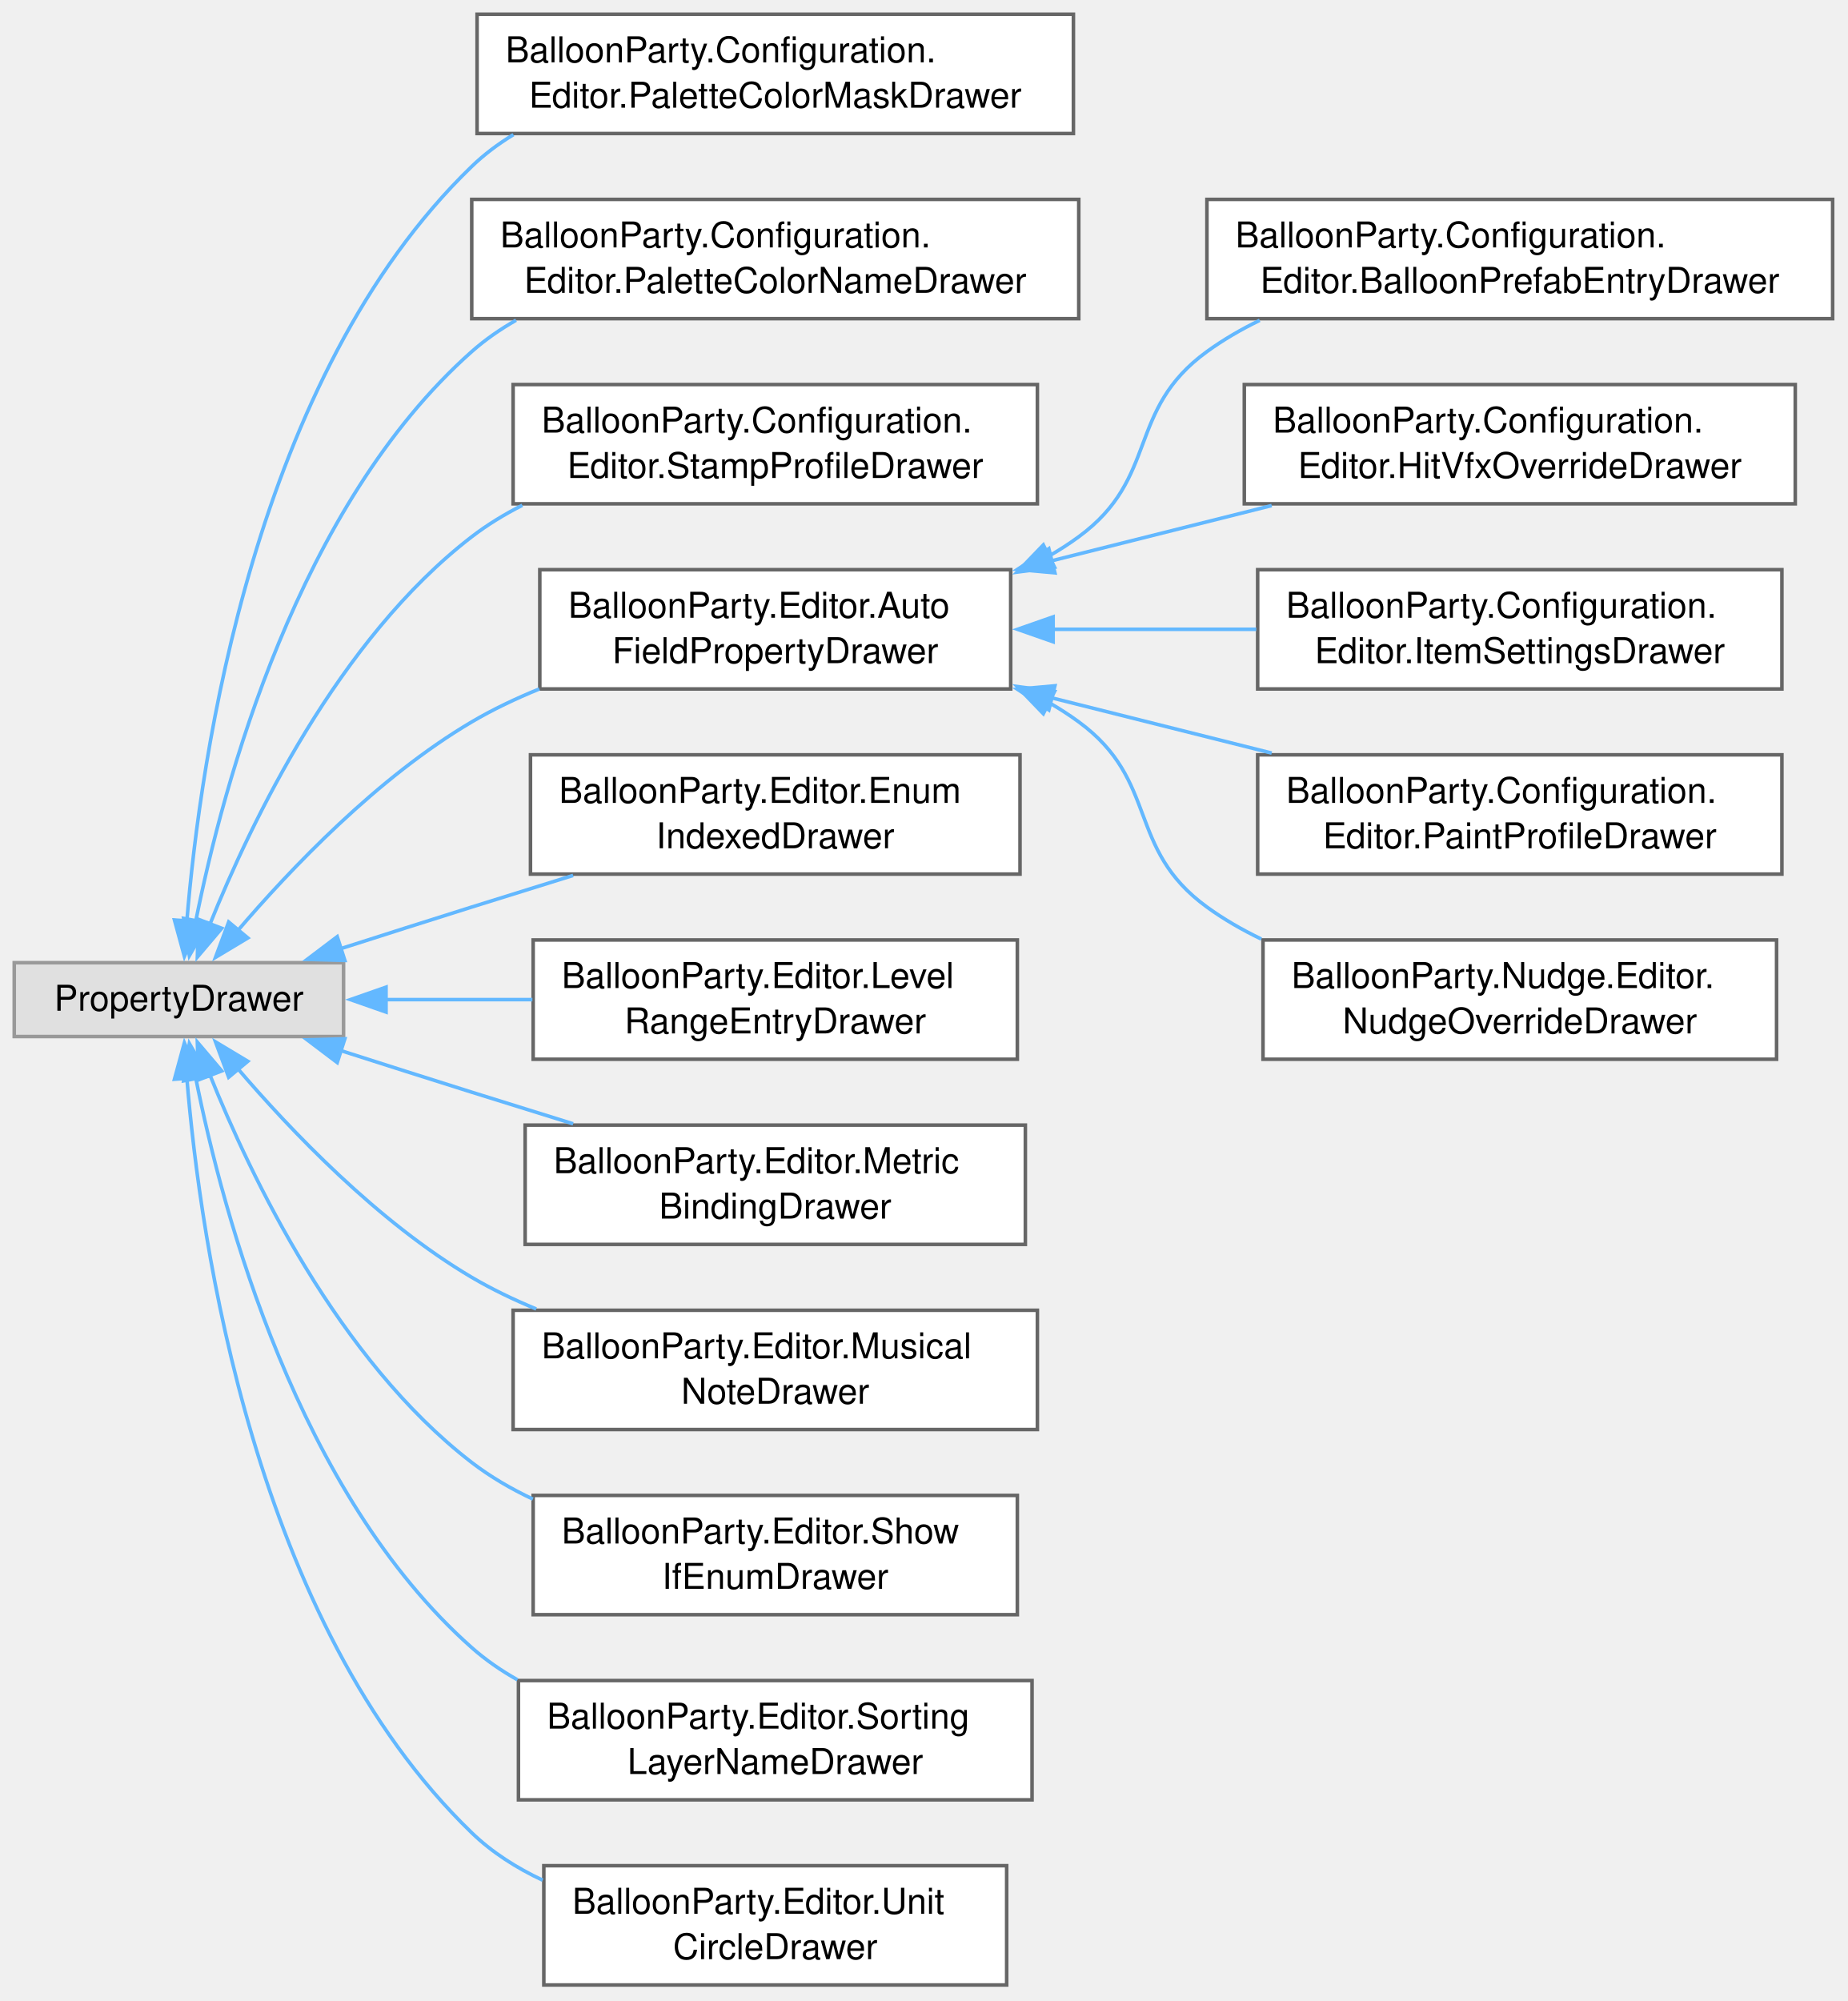
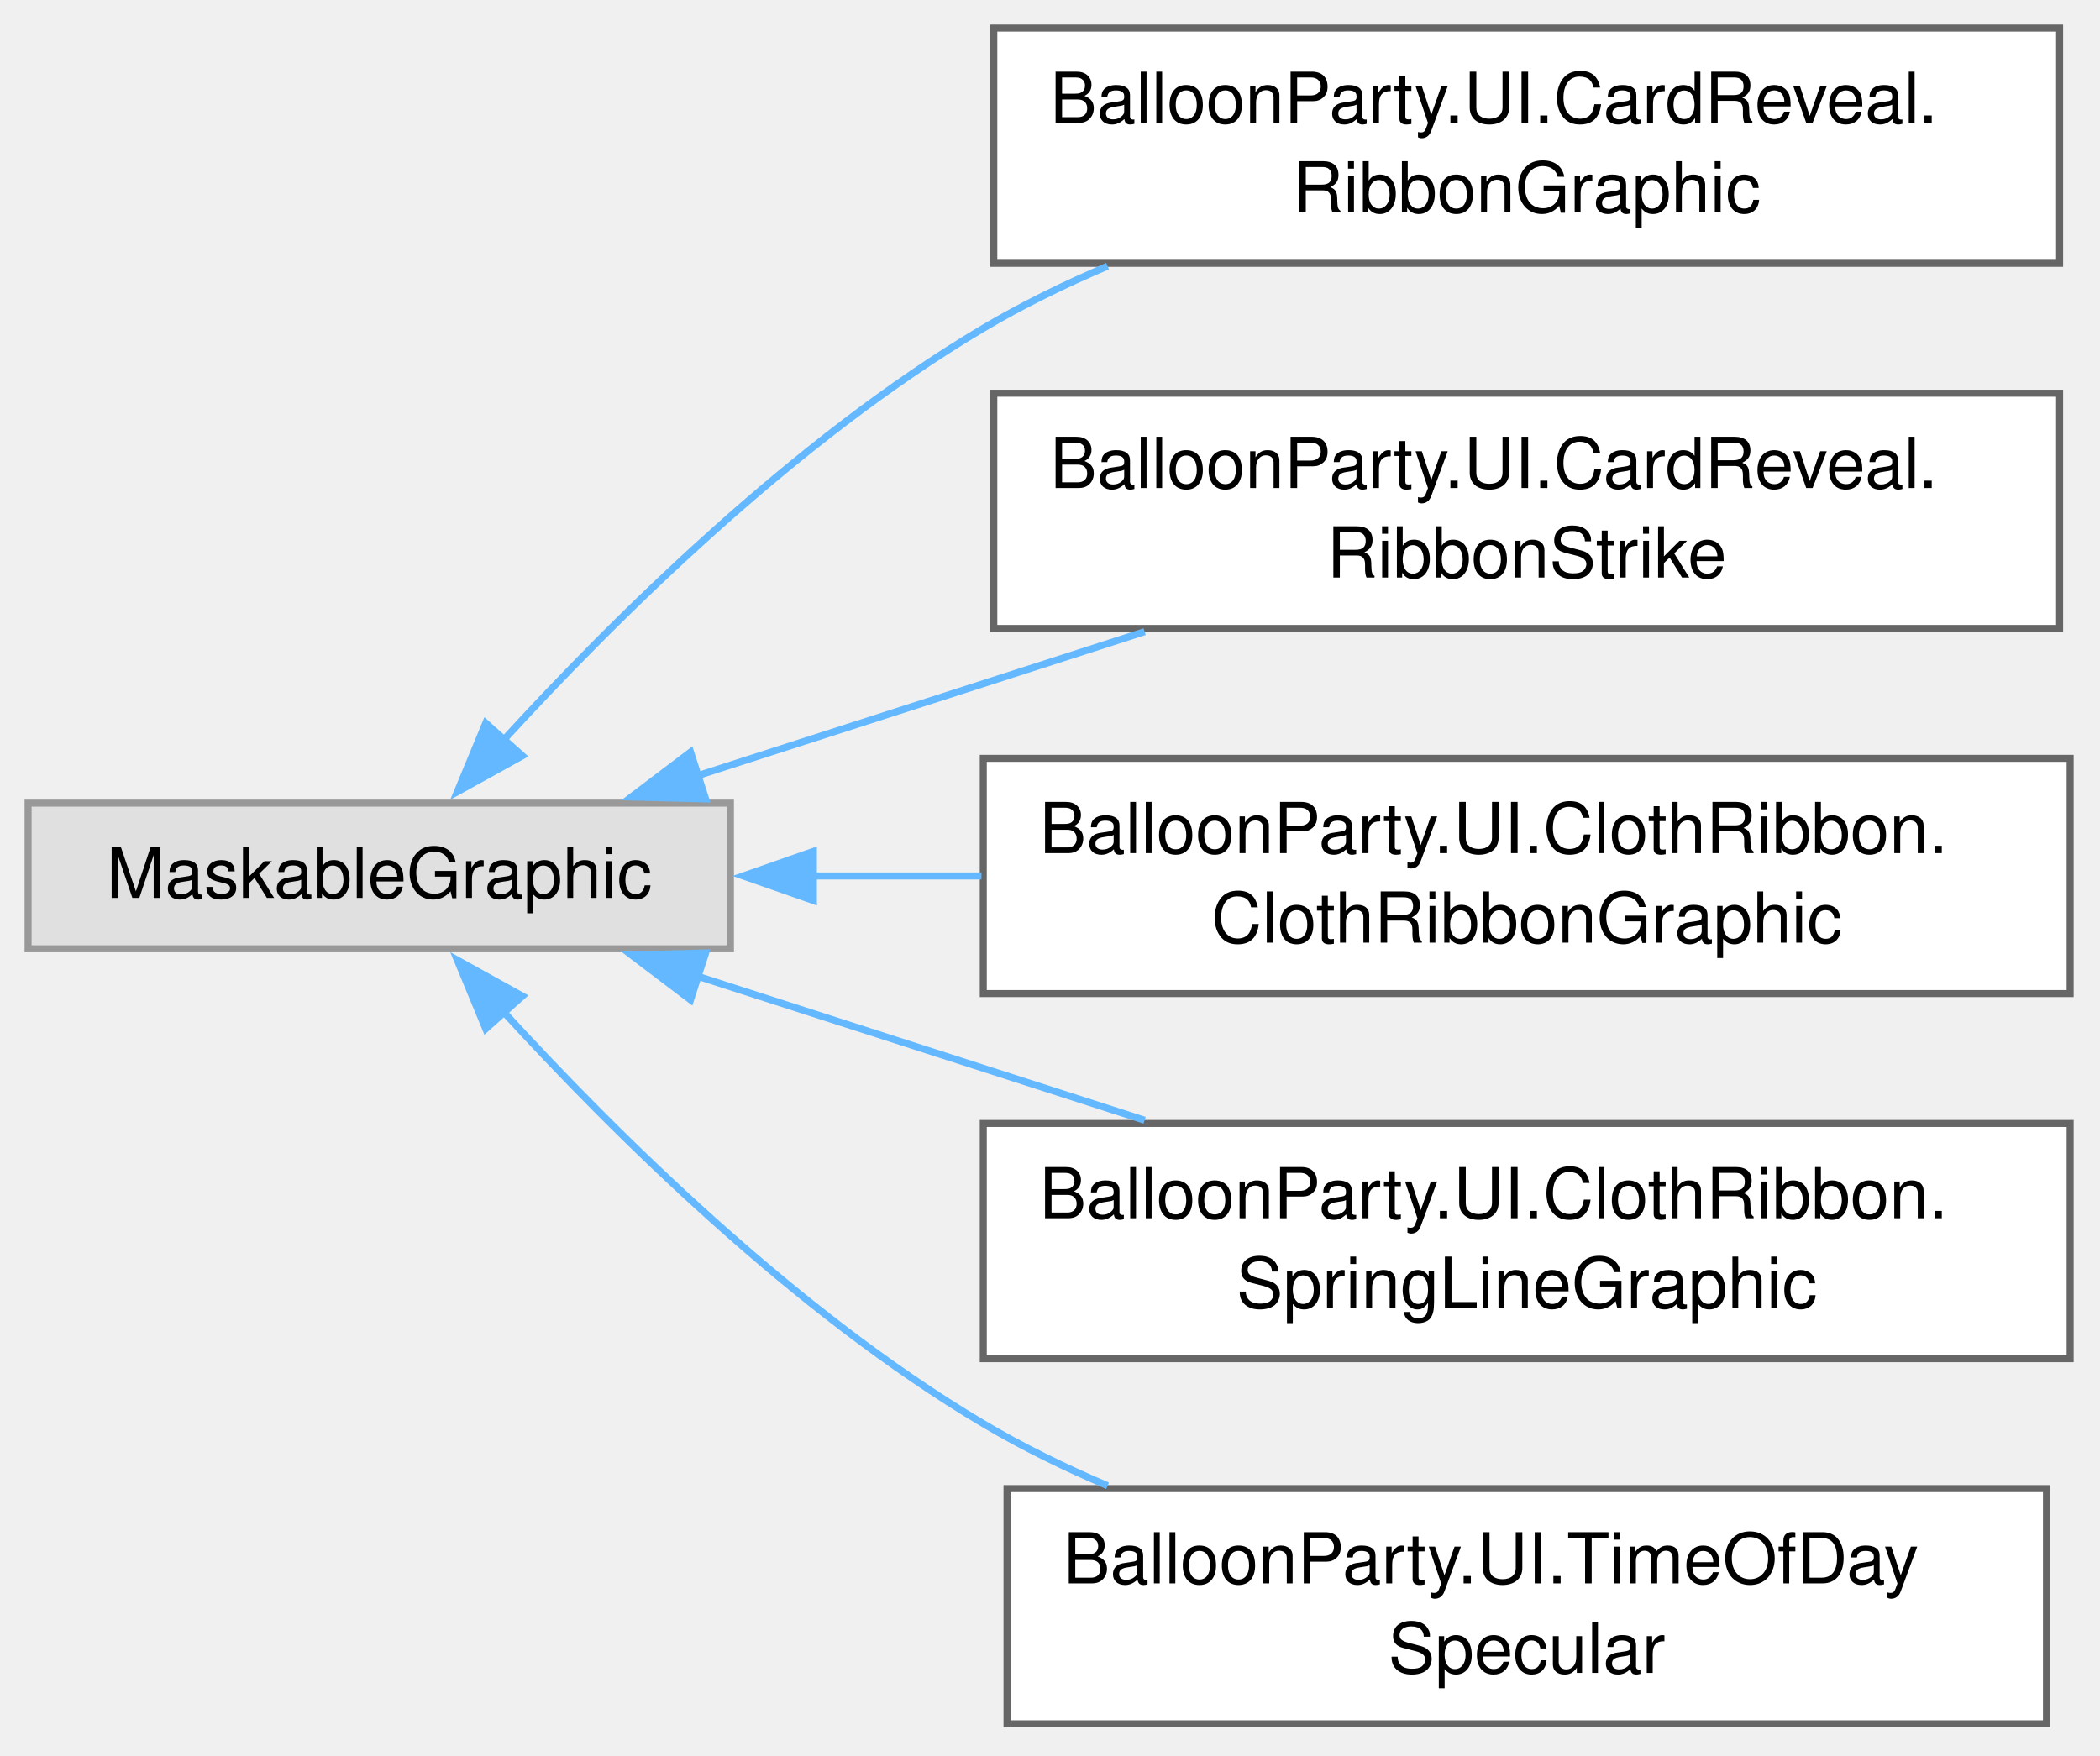
- <svg xmlns="http://www.w3.org/2000/svg" xmlns:xlink="http://www.w3.org/1999/xlink" width="519pt" height="562pt" viewBox="0.00 0.00 519.00 562.00">
-   <g id="graph0" class="graph" transform="scale(1 1) rotate(0) translate(4 557.5)">
+ <svg xmlns="http://www.w3.org/2000/svg" xmlns:xlink="http://www.w3.org/1999/xlink" width="299pt" height="250pt" viewBox="0.00 0.00 299.00 250.00">
+   <g id="graph0" class="graph" transform="scale(1 1) rotate(0) translate(4 245.5)">
    <g id="Node000000" class="node">
      <g id="a_Node000000">
        <a xlink:title=" ">
-           <polygon fill="#e0e0e0" stroke="#999999" points="92.5,-287.12 0,-287.12 0,-266.38 92.5,-266.38 92.5,-287.12" />
-           <text xml:space="preserve" text-anchor="middle" x="46.25" y="-273.62" font-family="Helvetica,sans-Serif" font-size="10.00">PropertyDrawer</text>
+           <polygon fill="#e0e0e0" stroke="#999999" points="100,-131.12 0,-131.12 0,-110.38 100,-110.38 100,-131.12" />
+           <text xml:space="preserve" text-anchor="middle" x="50" y="-117.62" font-family="Helvetica,sans-Serif" font-size="10.00">MaskableGraphic</text>
        </a>
      </g>
    </g>
    <g id="Node000001" class="node">
      <g id="a_Node000001">
-         <a xlink:href="classBalloonParty_1_1Configuration_1_1Editor_1_1PaletteColorMaskDrawer.html" target="_top" xlink:title=" ">
-           <polygon fill="white" stroke="#666666" points="297.5,-553.5 130,-553.5 130,-520 297.5,-520 297.5,-553.5" />
-           <text xml:space="preserve" text-anchor="start" x="138" y="-540" font-family="Helvetica,sans-Serif" font-size="10.00">BalloonParty.Configuration.</text>
-           <text xml:space="preserve" text-anchor="middle" x="213.75" y="-527.25" font-family="Helvetica,sans-Serif" font-size="10.00">Editor.PaletteColorMaskDrawer</text>
+         <a xlink:href="classBalloonParty_1_1UI_1_1CardReveal_1_1RibbonGraphic.html" target="_top" xlink:title="A strip of ribbon filling its rect: swallowtail-notched at both ends, with a wave running along it th...">
+           <polygon fill="white" stroke="#666666" points="289.25,-241.5 137.5,-241.5 137.5,-208 289.25,-208 289.25,-241.5" />
+           <text xml:space="preserve" text-anchor="start" x="145.5" y="-228" font-family="Helvetica,sans-Serif" font-size="10.00">BalloonParty.UI.CardReveal.</text>
+           <text xml:space="preserve" text-anchor="middle" x="213.38" y="-215.25" font-family="Helvetica,sans-Serif" font-size="10.00">RibbonGraphic</text>
        </a>
      </g>
    </g>
-     <g id="edge801_Node000000_Node000001" class="edge">
-       <g id="a_edge801_Node000000_Node000001">
+     <g id="edge792_Node000000_Node000001" class="edge">
+       <g id="a_edge792_Node000000_Node000001">
        <a xlink:title=" ">
-           <path fill="none" stroke="#63b8ff" d="M48.47,-298.62C52.23,-344.58 67.42,-451.77 128.5,-510.75 132.02,-514.15 135.98,-517.11 140.21,-519.68" />
-           <polygon fill="#63b8ff" stroke="#63b8ff" points="51.98,-298.62 47.79,-288.89 45,-299.11 51.98,-298.62" />
+           <path fill="none" stroke="#63b8ff" d="M67.53,-139.92C83.5,-157.39 109.15,-182.83 136,-198.75 141.54,-202.04 147.56,-204.98 153.7,-207.6" />
+           <polygon fill="#63b8ff" stroke="#63b8ff" points="70.38,-137.86 61.11,-132.73 65.16,-142.52 70.38,-137.86" />
        </a>
      </g>
    </g>
    <g id="Node000002" class="node">
      <g id="a_Node000002">
-         <a xlink:href="classBalloonParty_1_1Configuration_1_1Editor_1_1PaletteColorNameDrawer.html" target="_top" xlink:title=" ">
-           <polygon fill="white" stroke="#666666" points="299,-501.5 128.5,-501.5 128.5,-468 299,-468 299,-501.5" />
-           <text xml:space="preserve" text-anchor="start" x="136.5" y="-488" font-family="Helvetica,sans-Serif" font-size="10.00">BalloonParty.Configuration.</text>
-           <text xml:space="preserve" text-anchor="middle" x="213.75" y="-475.25" font-family="Helvetica,sans-Serif" font-size="10.00">Editor.PaletteColorNameDrawer</text>
+         <a xlink:href="classBalloonParty_1_1UI_1_1CardReveal_1_1RibbonStrike.html" target="_top" xlink:title="A pen stroke through a ribbon's line, bent by the same wave as the ribbon and its writing,...">
+           <polygon fill="white" stroke="#666666" points="289.25,-189.5 137.5,-189.5 137.5,-156 289.25,-156 289.25,-189.5" />
+           <text xml:space="preserve" text-anchor="start" x="145.5" y="-176" font-family="Helvetica,sans-Serif" font-size="10.00">BalloonParty.UI.CardReveal.</text>
+           <text xml:space="preserve" text-anchor="middle" x="213.38" y="-163.25" font-family="Helvetica,sans-Serif" font-size="10.00">RibbonStrike</text>
        </a>
      </g>
    </g>
-     <g id="edge802_Node000000_Node000002" class="edge">
-       <g id="a_edge802_Node000000_Node000002">
+     <g id="edge793_Node000000_Node000002" class="edge">
+       <g id="a_edge793_Node000000_Node000002">
        <a xlink:title=" ">
-           <path fill="none" stroke="#63b8ff" d="M51.01,-298.91C58.67,-337.12 79.64,-415.45 128.5,-458.75 132.28,-462.1 136.49,-465.02 140.95,-467.56" />
-           <polygon fill="#63b8ff" stroke="#63b8ff" points="54.46,-298.28 49.19,-289.09 47.58,-299.56 54.46,-298.28" />
+           <path fill="none" stroke="#63b8ff" d="M95.26,-135.01C114.96,-141.36 138.31,-148.89 158.97,-155.54" />
+           <polygon fill="#63b8ff" stroke="#63b8ff" points="96.47,-131.72 85.88,-131.99 94.32,-138.39 96.47,-131.72" />
        </a>
      </g>
    </g>
    <g id="Node000003" class="node">
      <g id="a_Node000003">
-         <a xlink:href="classBalloonParty_1_1Configuration_1_1Editor_1_1StampProfileDrawer.html" target="_top" xlink:title=" ">
-           <polygon fill="white" stroke="#666666" points="287.38,-449.5 140.12,-449.5 140.12,-416 287.38,-416 287.38,-449.5" />
-           <text xml:space="preserve" text-anchor="start" x="148.12" y="-436" font-family="Helvetica,sans-Serif" font-size="10.00">BalloonParty.Configuration.</text>
-           <text xml:space="preserve" text-anchor="middle" x="213.75" y="-423.25" font-family="Helvetica,sans-Serif" font-size="10.00">Editor.StampProfileDrawer</text>
+         <a xlink:href="classBalloonParty_1_1UI_1_1ClothRibbon_1_1ClothRibbonGraphic.html" target="_top" xlink:title="Draws a RibbonCloth's ribbon: its three rows of points as a strip, notched at both ends,...">
+           <polygon fill="white" stroke="#666666" points="290.75,-137.5 136,-137.5 136,-104 290.75,-104 290.75,-137.5" />
+           <text xml:space="preserve" text-anchor="start" x="144" y="-124" font-family="Helvetica,sans-Serif" font-size="10.00">BalloonParty.UI.ClothRibbon.</text>
+           <text xml:space="preserve" text-anchor="middle" x="213.38" y="-111.25" font-family="Helvetica,sans-Serif" font-size="10.00">ClothRibbonGraphic</text>
        </a>
      </g>
    </g>
-     <g id="edge803_Node000000_Node000003" class="edge">
-       <g id="a_edge803_Node000000_Node000003">
+     <g id="edge794_Node000000_Node000003" class="edge">
+       <g id="a_edge794_Node000000_Node000003">
        <a xlink:title=" ">
-           <path fill="none" stroke="#63b8ff" d="M54.91,-297.78C66.47,-326.56 91.05,-377.94 128.5,-406.75 132.87,-410.11 137.67,-413.04 142.71,-415.59" />
-           <polygon fill="#63b8ff" stroke="#63b8ff" points="58.28,-296.78 51.43,-288.7 51.75,-299.29 58.28,-296.78" />
+           <path fill="none" stroke="#63b8ff" d="M111.61,-120.75C119.49,-120.75 127.64,-120.75 135.74,-120.75" />
+           <polygon fill="#63b8ff" stroke="#63b8ff" points="111.81,-117.25 101.81,-120.75 111.81,-124.25 111.81,-117.25" />
        </a>
      </g>
    </g>
    <g id="Node000004" class="node">
      <g id="a_Node000004">
-         <a xlink:href="classBalloonParty_1_1Editor_1_1AutoFieldPropertyDrawer.html" target="_top" xlink:title="Base class for property drawers that auto-draw common fields, with a manual section for fields needin...">
-           <polygon fill="white" stroke="#666666" points="279.88,-397.5 147.62,-397.5 147.62,-364 279.88,-364 279.88,-397.5" />
-           <text xml:space="preserve" text-anchor="start" x="155.62" y="-384" font-family="Helvetica,sans-Serif" font-size="10.00">BalloonParty.Editor.Auto</text>
-           <text xml:space="preserve" text-anchor="middle" x="213.75" y="-371.25" font-family="Helvetica,sans-Serif" font-size="10.00">FieldPropertyDrawer</text>
+         <a xlink:href="classBalloonParty_1_1UI_1_1ClothRibbon_1_1SpringLineGraphic.html" target="_top" xlink:title="Draws a RibbonCloth's line as a thin strip through its points.">
+           <polygon fill="white" stroke="#666666" points="290.75,-85.5 136,-85.5 136,-52 290.75,-52 290.75,-85.5" />
+           <text xml:space="preserve" text-anchor="start" x="144" y="-72" font-family="Helvetica,sans-Serif" font-size="10.00">BalloonParty.UI.ClothRibbon.</text>
+           <text xml:space="preserve" text-anchor="middle" x="213.38" y="-59.25" font-family="Helvetica,sans-Serif" font-size="10.00">SpringLineGraphic</text>
        </a>
      </g>
    </g>
-     <g id="edge804_Node000000_Node000004" class="edge">
-       <g id="a_edge804_Node000000_Node000004">
+     <g id="edge795_Node000000_Node000004" class="edge">
+       <g id="a_edge795_Node000000_Node000004">
        <a xlink:title=" ">
-           <path fill="none" stroke="#63b8ff" d="M62.53,-295.84C77.58,-313.47 102.1,-339.2 128.5,-354.75 134.44,-358.25 140.89,-361.31 147.49,-364" />
-           <polygon fill="#63b8ff" stroke="#63b8ff" points="65.61,-294.07 56.53,-288.62 60.23,-298.55 65.61,-294.07" />
-         </a>
-       </g>
-     </g>
-     <g id="Node000010" class="node">
-       <g id="a_Node000010">
-         <a xlink:href="classBalloonParty_1_1Editor_1_1EnumIndexedDrawer.html" target="_top" xlink:title="Draws each element of an EnumIndexedAttribute array using the enum value's name as its label.">
-           <polygon fill="white" stroke="#666666" points="282.5,-345.5 145,-345.5 145,-312 282.5,-312 282.5,-345.5" />
-           <text xml:space="preserve" text-anchor="start" x="153" y="-332" font-family="Helvetica,sans-Serif" font-size="10.00">BalloonParty.Editor.Enum</text>
-           <text xml:space="preserve" text-anchor="middle" x="213.75" y="-319.25" font-family="Helvetica,sans-Serif" font-size="10.00">IndexedDrawer</text>
-         </a>
-       </g>
-     </g>
-     <g id="edge810_Node000000_Node000010" class="edge">
-       <g id="a_edge810_Node000000_Node000010">
-         <a xlink:title=" ">
-           <path fill="none" stroke="#63b8ff" d="M91.51,-291C103.5,-294.84 116.49,-298.98 128.5,-302.75 137.7,-305.64 147.47,-308.68 156.98,-311.63" />
-           <polygon fill="#63b8ff" stroke="#63b8ff" points="92.86,-287.76 82.27,-288.04 90.72,-294.43 92.86,-287.76" />
-         </a>
-       </g>
-     </g>
-     <g id="Node000011" class="node">
-       <g id="a_Node000011">
-         <a xlink:href="classBalloonParty_1_1Editor_1_1LevelRangeEntryDrawer.html" target="_top" xlink:title="Shows LevelRangeEntry array elements as &quot;Level N&quot;, &quot;Level N–M&quot;, or &quot;Preset N&quot; instead of the default ...">
-           <polygon fill="white" stroke="#666666" points="281.75,-293.5 145.75,-293.5 145.75,-260 281.75,-260 281.75,-293.5" />
-           <text xml:space="preserve" text-anchor="start" x="153.75" y="-280" font-family="Helvetica,sans-Serif" font-size="10.00">BalloonParty.Editor.Level</text>
-           <text xml:space="preserve" text-anchor="middle" x="213.75" y="-267.25" font-family="Helvetica,sans-Serif" font-size="10.00">RangeEntryDrawer</text>
-         </a>
-       </g>
-     </g>
-     <g id="edge811_Node000000_Node000011" class="edge">
-       <g id="a_edge811_Node000000_Node000011">
-         <a xlink:title=" ">
-           <path fill="none" stroke="#63b8ff" d="M104.3,-276.75C117.59,-276.75 131.86,-276.75 145.54,-276.75" />
-           <polygon fill="#63b8ff" stroke="#63b8ff" points="104.43,-273.25 94.43,-276.75 104.43,-280.25 104.43,-273.25" />
-         </a>
-       </g>
-     </g>
-     <g id="Node000012" class="node">
-       <g id="a_Node000012">
-         <a xlink:href="classBalloonParty_1_1Editor_1_1MetricBindingDrawer.html" target="_top" xlink:title="Two popups for a MetricBinding: which snapshot, then which value out of it.">
-           <polygon fill="white" stroke="#666666" points="284,-241.5 143.5,-241.5 143.5,-208 284,-208 284,-241.5" />
-           <text xml:space="preserve" text-anchor="start" x="151.5" y="-228" font-family="Helvetica,sans-Serif" font-size="10.00">BalloonParty.Editor.Metric</text>
-           <text xml:space="preserve" text-anchor="middle" x="213.75" y="-215.25" font-family="Helvetica,sans-Serif" font-size="10.00">BindingDrawer</text>
-         </a>
-       </g>
-     </g>
-     <g id="edge812_Node000000_Node000012" class="edge">
-       <g id="a_edge812_Node000000_Node000012">
-         <a xlink:title=" ">
-           <path fill="none" stroke="#63b8ff" d="M91.51,-262.5C103.5,-258.66 116.49,-254.52 128.5,-250.75 137.7,-247.86 147.47,-244.82 156.98,-241.87" />
-           <polygon fill="#63b8ff" stroke="#63b8ff" points="90.72,-259.07 82.27,-265.46 92.86,-265.74 90.72,-259.07" />
-         </a>
-       </g>
-     </g>
-     <g id="Node000013" class="node">
-       <g id="a_Node000013">
-         <a xlink:href="classBalloonParty_1_1Editor_1_1MusicalNoteDrawer.html" target="_top" xlink:title="Draws a MusicalNoteAttribute int field as a note-name dropdown.">
-           <polygon fill="white" stroke="#666666" points="287.38,-189.5 140.12,-189.5 140.12,-156 287.38,-156 287.38,-189.5" />
-           <text xml:space="preserve" text-anchor="start" x="148.12" y="-176" font-family="Helvetica,sans-Serif" font-size="10.00">BalloonParty.Editor.Musical</text>
-           <text xml:space="preserve" text-anchor="middle" x="213.75" y="-163.25" font-family="Helvetica,sans-Serif" font-size="10.00">NoteDrawer</text>
-         </a>
-       </g>
-     </g>
-     <g id="edge813_Node000000_Node000013" class="edge">
-       <g id="a_edge813_Node000000_Node000013">
-         <a xlink:title=" ">
-           <path fill="none" stroke="#63b8ff" d="M62.53,-257.66C77.58,-240.03 102.1,-214.3 128.5,-198.75 134.17,-195.41 140.32,-192.46 146.61,-189.86" />
-           <polygon fill="#63b8ff" stroke="#63b8ff" points="60.23,-254.95 56.53,-264.88 65.61,-259.43 60.23,-254.95" />
-         </a>
-       </g>
-     </g>
-     <g id="Node000014" class="node">
-       <g id="a_Node000014">
-         <a xlink:href="classBalloonParty_1_1Editor_1_1ShowIfEnumDrawer.html" target="_top" xlink:title="Hides a [ShowIfEnum] field unless its named sibling enum matches one of the attribute's values,...">
-           <polygon fill="white" stroke="#666666" points="281.75,-137.5 145.75,-137.5 145.75,-104 281.75,-104 281.75,-137.5" />
-           <text xml:space="preserve" text-anchor="start" x="153.75" y="-124" font-family="Helvetica,sans-Serif" font-size="10.00">BalloonParty.Editor.Show</text>
-           <text xml:space="preserve" text-anchor="middle" x="213.75" y="-111.25" font-family="Helvetica,sans-Serif" font-size="10.00">IfEnumDrawer</text>
-         </a>
-       </g>
-     </g>
-     <g id="edge814_Node000000_Node000014" class="edge">
-       <g id="a_edge814_Node000000_Node000014">
-         <a xlink:title=" ">
-           <path fill="none" stroke="#63b8ff" d="M54.91,-255.72C66.47,-226.94 91.05,-175.56 128.5,-146.75 133.72,-142.74 139.56,-139.34 145.67,-136.46" />
-           <polygon fill="#63b8ff" stroke="#63b8ff" points="51.75,-254.21 51.43,-264.8 58.28,-256.72 51.75,-254.21" />
-         </a>
-       </g>
-     </g>
-     <g id="Node000015" class="node">
-       <g id="a_Node000015">
-         <a xlink:href="classBalloonParty_1_1Editor_1_1SortingLayerNameDrawer.html" target="_top" xlink:title="Renders a SortingLayerNameAttribute string field as a popup of the project's sorting layers.">
-           <polygon fill="white" stroke="#666666" points="285.88,-85.5 141.62,-85.5 141.62,-52 285.88,-52 285.88,-85.5" />
-           <text xml:space="preserve" text-anchor="start" x="149.62" y="-72" font-family="Helvetica,sans-Serif" font-size="10.00">BalloonParty.Editor.Sorting</text>
-           <text xml:space="preserve" text-anchor="middle" x="213.75" y="-59.25" font-family="Helvetica,sans-Serif" font-size="10.00">LayerNameDrawer</text>
-         </a>
-       </g>
-     </g>
-     <g id="edge815_Node000000_Node000015" class="edge">
-       <g id="a_edge815_Node000000_Node000015">
-         <a xlink:title=" ">
-           <path fill="none" stroke="#63b8ff" d="M51.01,-254.59C58.67,-216.38 79.64,-138.05 128.5,-94.75 132.4,-91.3 136.74,-88.3 141.35,-85.71" />
-           <polygon fill="#63b8ff" stroke="#63b8ff" points="47.58,-253.94 49.19,-264.41 54.46,-255.22 47.58,-253.94" />
-         </a>
-       </g>
-     </g>
-     <g id="Node000016" class="node">
-       <g id="a_Node000016">
-         <a xlink:href="classBalloonParty_1_1Editor_1_1UnitCircleDrawer.html" target="_top" xlink:title="Unit-circle direction picker for [UnitCircle] Vector2 fields: click or drag inside the disc to aim th...">
-           <polygon fill="white" stroke="#666666" points="278.75,-33.5 148.75,-33.5 148.75,0 278.75,0 278.75,-33.5" />
-           <text xml:space="preserve" text-anchor="start" x="156.75" y="-20" font-family="Helvetica,sans-Serif" font-size="10.00">BalloonParty.Editor.Unit</text>
-           <text xml:space="preserve" text-anchor="middle" x="213.75" y="-7.25" font-family="Helvetica,sans-Serif" font-size="10.00">CircleDrawer</text>
-         </a>
-       </g>
-     </g>
-     <g id="edge816_Node000000_Node000016" class="edge">
-       <g id="a_edge816_Node000000_Node000016">
-         <a xlink:title=" ">
-           <path fill="none" stroke="#63b8ff" d="M48.47,-254.88C52.23,-208.92 67.42,-101.73 128.5,-42.75 134.23,-37.22 141.1,-32.86 148.42,-29.43" />
-           <polygon fill="#63b8ff" stroke="#63b8ff" points="45,-254.39 47.79,-264.61 51.98,-254.88 45,-254.39" />
+           <path fill="none" stroke="#63b8ff" d="M95.26,-106.49C114.96,-100.14 138.31,-92.61 158.97,-85.96" />
+           <polygon fill="#63b8ff" stroke="#63b8ff" points="94.32,-103.11 85.88,-109.51 96.47,-109.78 94.32,-103.11" />
        </a>
      </g>
    </g>
    <g id="Node000005" class="node">
      <g id="a_Node000005">
-         <a xlink:href="classBalloonParty_1_1Configuration_1_1Editor_1_1BalloonPrefabEntryDrawer.html" target="_top" xlink:title=" ">
-           <polygon fill="white" stroke="#666666" points="510.75,-501.5 335,-501.5 335,-468 510.75,-468 510.75,-501.5" />
-           <text xml:space="preserve" text-anchor="start" x="343" y="-488" font-family="Helvetica,sans-Serif" font-size="10.00">BalloonParty.Configuration.</text>
-           <text xml:space="preserve" text-anchor="middle" x="422.88" y="-475.25" font-family="Helvetica,sans-Serif" font-size="10.00">Editor.BalloonPrefabEntryDrawer</text>
+         <a xlink:href="classBalloonParty_1_1UI_1_1TimeOfDaySpecular.html" target="_top" xlink:title="A rounded UI shape's specular, lit like the balloons: a soft stroke that runs along the inside of the...">
+           <polygon fill="white" stroke="#666666" points="287.38,-33.5 139.38,-33.5 139.38,0 287.38,0 287.38,-33.5" />
+           <text xml:space="preserve" text-anchor="start" x="147.38" y="-20" font-family="Helvetica,sans-Serif" font-size="10.00">BalloonParty.UI.TimeOfDay</text>
+           <text xml:space="preserve" text-anchor="middle" x="213.38" y="-7.25" font-family="Helvetica,sans-Serif" font-size="10.00">Specular</text>
        </a>
      </g>
    </g>
-     <g id="edge805_Node000004_Node000005" class="edge">
-       <g id="a_edge805_Node000004_Node000005">
+     <g id="edge796_Node000000_Node000005" class="edge">
+       <g id="a_edge796_Node000000_Node000005">
        <a xlink:title=" ">
-           <path fill="none" stroke="#63b8ff" d="M290.61,-401.32C293.53,-402.99 296.34,-404.8 299,-406.75 321.67,-423.36 312.25,-442.23 335,-458.75 339.59,-462.08 344.6,-464.99 349.83,-467.53" />
-           <polygon fill="#63b8ff" stroke="#63b8ff" points="292.2,-398.2 281.7,-396.82 289.05,-404.45 292.2,-398.2" />
-         </a>
-       </g>
-     </g>
-     <g id="Node000006" class="node">
-       <g id="a_Node000006">
-         <a xlink:href="classBalloonParty_1_1Configuration_1_1Editor_1_1HitVfxOverrideDrawer.html" target="_top" xlink:title=" ">
-           <polygon fill="white" stroke="#666666" points="500.25,-449.5 345.5,-449.5 345.5,-416 500.25,-416 500.25,-449.5" />
-           <text xml:space="preserve" text-anchor="start" x="353.5" y="-436" font-family="Helvetica,sans-Serif" font-size="10.00">BalloonParty.Configuration.</text>
-           <text xml:space="preserve" text-anchor="middle" x="422.88" y="-423.25" font-family="Helvetica,sans-Serif" font-size="10.00">Editor.HitVfxOverrideDrawer</text>
-         </a>
-       </g>
-     </g>
-     <g id="edge806_Node000004_Node000006" class="edge">
-       <g id="a_edge806_Node000004_Node000006">
-         <a xlink:title=" ">
-           <path fill="none" stroke="#63b8ff" d="M291.37,-399.99C311.63,-405.07 333.38,-410.53 353.19,-415.51" />
-           <polygon fill="#63b8ff" stroke="#63b8ff" points="292.3,-396.61 281.75,-397.57 290.6,-403.4 292.3,-396.61" />
-         </a>
-       </g>
-     </g>
-     <g id="Node000007" class="node">
-       <g id="a_Node000007">
-         <a xlink:href="classBalloonParty_1_1Configuration_1_1Editor_1_1ItemSettingsDrawer.html" target="_top" xlink:title=" ">
-           <polygon fill="white" stroke="#666666" points="496.5,-397.5 349.25,-397.5 349.25,-364 496.5,-364 496.5,-397.5" />
-           <text xml:space="preserve" text-anchor="start" x="357.25" y="-384" font-family="Helvetica,sans-Serif" font-size="10.00">BalloonParty.Configuration.</text>
-           <text xml:space="preserve" text-anchor="middle" x="422.88" y="-371.25" font-family="Helvetica,sans-Serif" font-size="10.00">Editor.ItemSettingsDrawer</text>
-         </a>
-       </g>
-     </g>
-     <g id="edge807_Node000004_Node000007" class="edge">
-       <g id="a_edge807_Node000004_Node000007">
-         <a xlink:title=" ">
-           <path fill="none" stroke="#63b8ff" d="M291.74,-380.75C310.43,-380.75 330.35,-380.75 348.85,-380.75" />
-           <polygon fill="#63b8ff" stroke="#63b8ff" points="291.8,-377.25 281.8,-380.75 291.8,-384.25 291.8,-377.25" />
-         </a>
-       </g>
-     </g>
-     <g id="Node000008" class="node">
-       <g id="a_Node000008">
-         <a xlink:href="classBalloonParty_1_1Configuration_1_1Editor_1_1PaintProfileDrawer.html" target="_top" xlink:title=" ">
-           <polygon fill="white" stroke="#666666" points="496.5,-345.5 349.25,-345.5 349.25,-312 496.5,-312 496.5,-345.5" />
-           <text xml:space="preserve" text-anchor="start" x="357.25" y="-332" font-family="Helvetica,sans-Serif" font-size="10.00">BalloonParty.Configuration.</text>
-           <text xml:space="preserve" text-anchor="middle" x="422.88" y="-319.25" font-family="Helvetica,sans-Serif" font-size="10.00">Editor.PaintProfileDrawer</text>
-         </a>
-       </g>
-     </g>
-     <g id="edge808_Node000004_Node000008" class="edge">
-       <g id="a_edge808_Node000004_Node000008">
-         <a xlink:title=" ">
-           <path fill="none" stroke="#63b8ff" d="M291.37,-361.51C311.63,-356.43 333.38,-350.97 353.19,-345.99" />
-           <polygon fill="#63b8ff" stroke="#63b8ff" points="290.6,-358.1 281.75,-363.93 292.3,-364.89 290.6,-358.1" />
-         </a>
-       </g>
-     </g>
-     <g id="Node000009" class="node">
-       <g id="a_Node000009">
-         <a xlink:href="classBalloonParty_1_1Nudge_1_1Editor_1_1NudgeOverrideDrawer.html" target="_top" xlink:title=" ">
-           <polygon fill="white" stroke="#666666" points="495,-293.5 350.75,-293.5 350.75,-260 495,-260 495,-293.5" />
-           <text xml:space="preserve" text-anchor="start" x="358.75" y="-280" font-family="Helvetica,sans-Serif" font-size="10.00">BalloonParty.Nudge.Editor.</text>
-           <text xml:space="preserve" text-anchor="middle" x="422.88" y="-267.25" font-family="Helvetica,sans-Serif" font-size="10.00">NudgeOverrideDrawer</text>
-         </a>
-       </g>
-     </g>
-     <g id="edge809_Node000004_Node000009" class="edge">
-       <g id="a_edge809_Node000004_Node000009">
-         <a xlink:title=" ">
-           <path fill="none" stroke="#63b8ff" d="M290.61,-360.18C293.53,-358.51 296.34,-356.7 299,-354.75 321.67,-338.14 312.25,-319.27 335,-302.75 339.71,-299.33 344.88,-296.35 350.27,-293.76" />
-           <polygon fill="#63b8ff" stroke="#63b8ff" points="289.05,-357.05 281.7,-364.68 292.2,-363.3 289.05,-357.05" />
+           <path fill="none" stroke="#63b8ff" d="M67.53,-101.58C83.5,-84.11 109.15,-58.67 136,-42.75 141.54,-39.46 147.56,-36.52 153.7,-33.9" />
+           <polygon fill="#63b8ff" stroke="#63b8ff" points="65.16,-98.98 61.11,-108.77 70.38,-103.64 65.16,-98.98" />
        </a>
      </g>
    </g>
  </g>
</svg>
